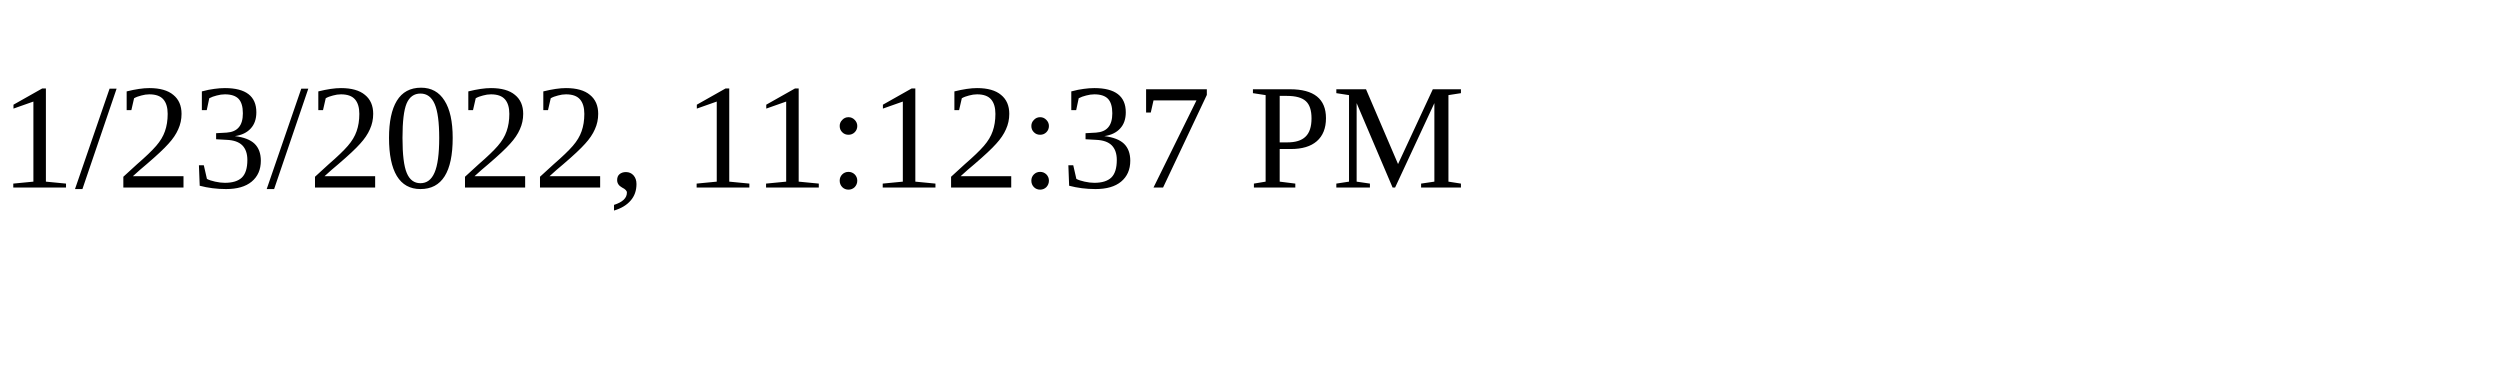
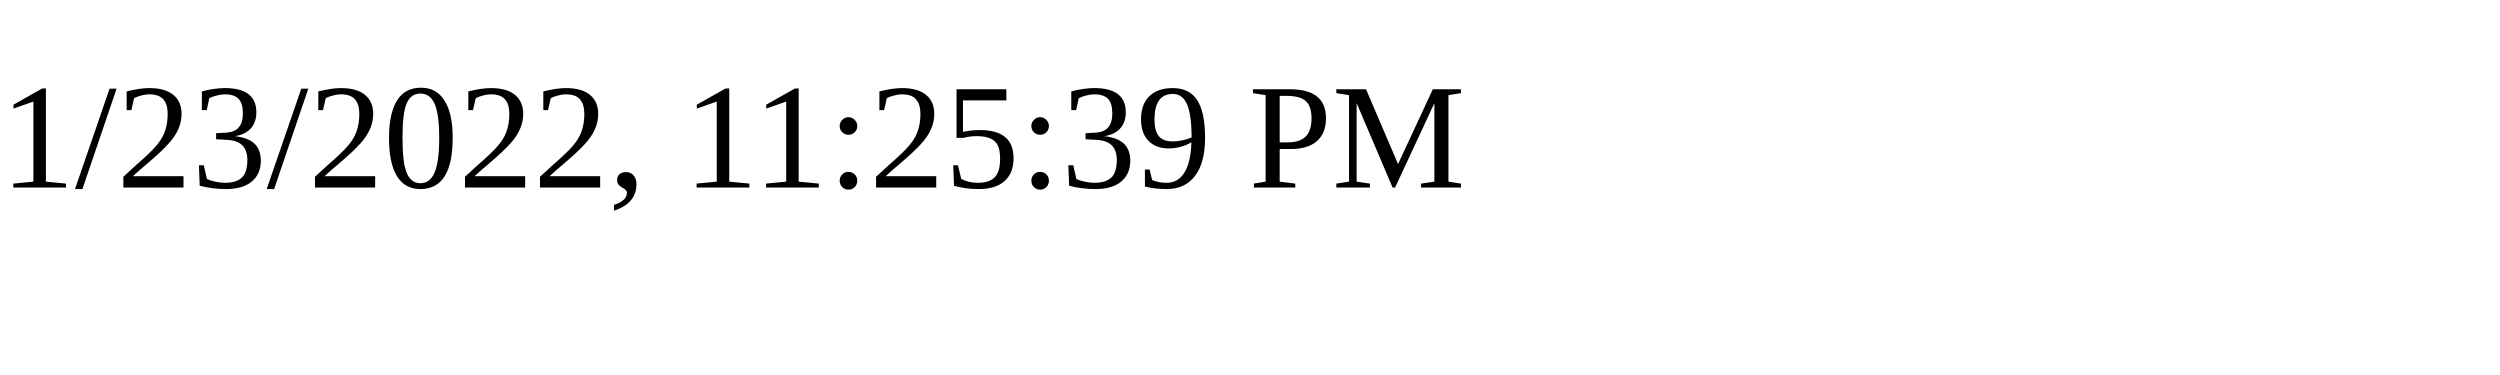
<svg xmlns="http://www.w3.org/2000/svg" height="30" width="200">
-   <text x="0" y="15">1/23/2022, 11:12:37 PM</text>
+   <text x="0" y="15">1/23/2022, 11:25:39 PM</text>
</svg>
